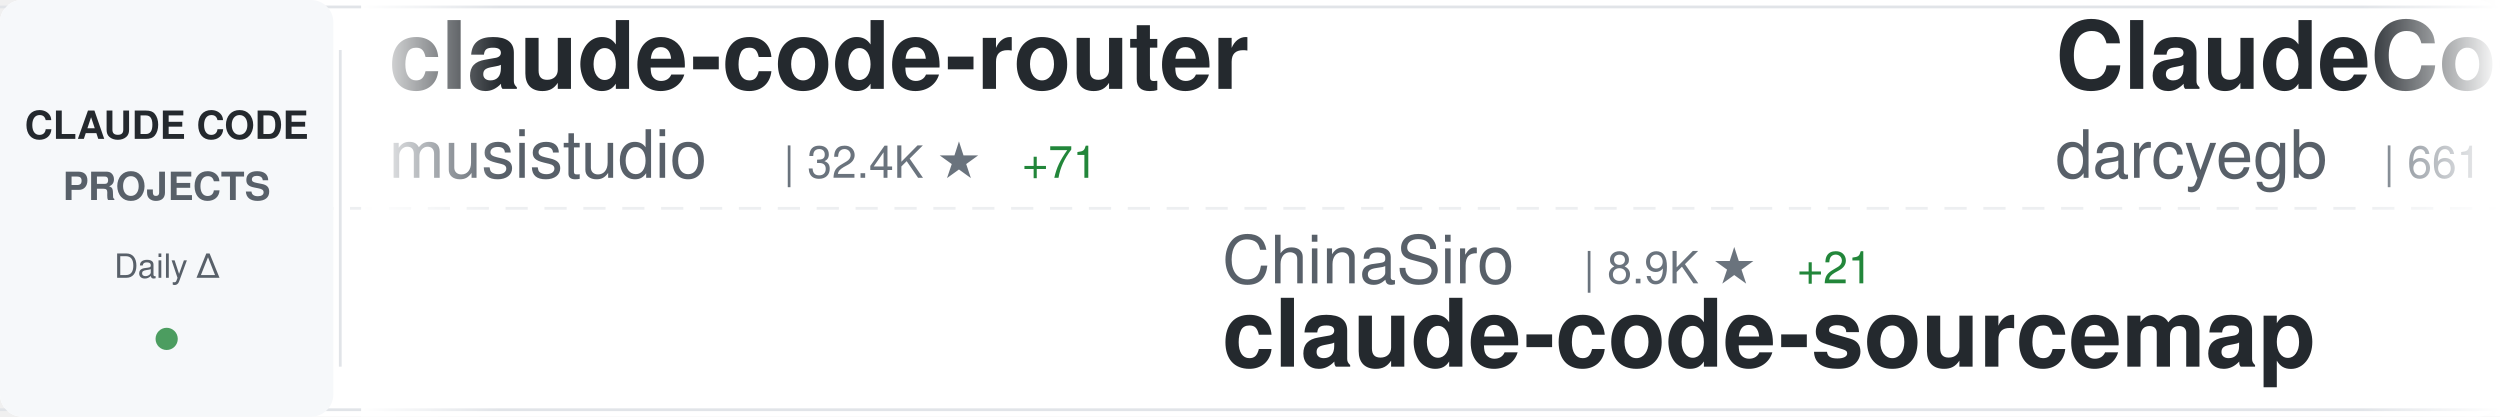
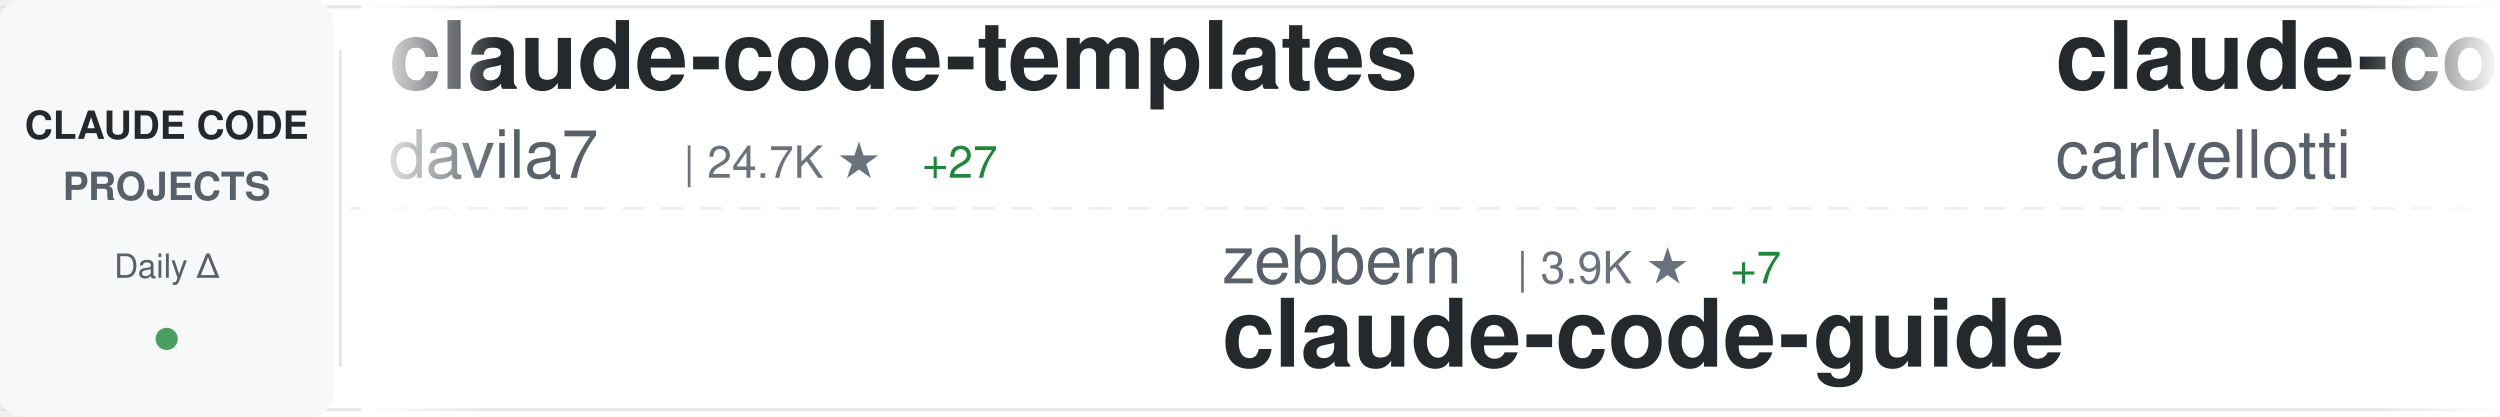
<svg xmlns="http://www.w3.org/2000/svg" width="900" height="150">
  <defs>
    <linearGradient id="awesomeLeftFade" x1="0%" y1="0%" x2="100%" y2="0%">
      <stop offset="0%" style="stop-color:#ffffff;stop-opacity:1" />
      <stop offset="100%" style="stop-color:#ffffff;stop-opacity:0" />
    </linearGradient>
    <linearGradient id="awesomeRightFade" x1="0%" y1="0%" x2="100%" y2="0%">
      <stop offset="0%" style="stop-color:#ffffff;stop-opacity:0" />
      <stop offset="100%" style="stop-color:#ffffff;stop-opacity:1" />
    </linearGradient>
  </defs>
  <rect width="900" height="150" fill="#ffffff" rx="8" />
  <rect x="0" y="2" width="900" height="1" fill="#e1e4e8" />
  <rect x="0" y="147" width="900" height="1" fill="#e1e4e8" />
  <line x1="0" y1="75" x2="900" y2="75" stroke="#e1e4e8" stroke-width="1" stroke-dasharray="8 6" opacity="0.6" />
  <rect x="0" y="0" width="120" height="150" fill="#f6f8fa" rx="8" />
  <text x="60" y="50" font-family="-apple-system, BlinkMacSystemFont, 'Segoe UI', Helvetica, Arial, sans-serif" font-size="14" font-weight="600" fill="#24292e" text-anchor="middle">CLAUDE CODE</text>
  <text x="60" y="72" font-family="-apple-system, BlinkMacSystemFont, 'Segoe UI', Helvetica, Arial, sans-serif" font-size="14" font-weight="600" fill="#586069" text-anchor="middle">PROJECTS</text>
  <text x="60" y="100" font-family="-apple-system, BlinkMacSystemFont, 'Segoe UI', Helvetica, Arial, sans-serif" font-size="12" font-weight="500" fill="#586069" text-anchor="middle">Daily Δ</text>
  <circle cx="60" cy="122" r="4" fill="#22863a" opacity="0.8" />
  <rect x="122" y="18" width="1" height="114" fill="#e1e4e8" />
  <clipPath id="awesomeTickerClip">
    <rect x="130" y="0" width="770" height="150" />
  </clipPath>
  <g clip-path="url(#awesomeTickerClip)">
    <g id="awesomeTickerItems">
      <animateTransform attributeName="transform" attributeType="XML" type="translate" from="0 0" to="-3000 0" dur="54s" repeatCount="indefinite" />
      <g transform="translate(0, 0)">
-         <text x="140" y="32" font-family="-apple-system, BlinkMacSystemFont, 'Segoe UI', Helvetica, Arial, sans-serif" font-size="34" font-weight="600" fill="#24292e">claude-code-router</text>
-         <text x="140" y="64" font-family="-apple-system, BlinkMacSystemFont, 'Segoe UI', Helvetica, Arial, sans-serif" font-size="24" font-weight="400" fill="#586069">musistudio</text>
-         <text x="282" y="64" font-family="-apple-system, BlinkMacSystemFont, 'Segoe UI', Helvetica, Arial, sans-serif" font-size="16" font-weight="500" fill="#6a737d">| 32.4K ★</text>
-         <text x="368" y="64" font-family="-apple-system, BlinkMacSystemFont, 'Segoe UI', Helvetica, Arial, sans-serif" font-size="16" font-weight="500" fill="#22863a"> +71</text>
+         <text x="140" y="32" font-family="-apple-system, BlinkMacSystemFont, 'Segoe UI', Helvetica, Arial, sans-serif" font-size="34" font-weight="600" fill="#24292e">claude-code-templates</text>
+         <text x="140" y="64" font-family="-apple-system, BlinkMacSystemFont, 'Segoe UI', Helvetica, Arial, sans-serif" font-size="24" font-weight="400" fill="#586069">davila7</text>
+         <text x="246" y="64" font-family="-apple-system, BlinkMacSystemFont, 'Segoe UI', Helvetica, Arial, sans-serif" font-size="16" font-weight="500" fill="#6a737d">| 24.7K ★</text>
+         <text x="332" y="64" font-family="-apple-system, BlinkMacSystemFont, 'Segoe UI', Helvetica, Arial, sans-serif" font-size="16" font-weight="500" fill="#22863a"> +27</text>
      </g>
      <g transform="translate(300, 0)">
-         <text x="140" y="102" font-family="-apple-system, BlinkMacSystemFont, 'Segoe UI', Helvetica, Arial, sans-serif" font-size="24" font-weight="400" fill="#586069">ChinaSiro</text>
-         <text x="270" y="102" font-family="-apple-system, BlinkMacSystemFont, 'Segoe UI', Helvetica, Arial, sans-serif" font-size="16" font-weight="500" fill="#6a737d">| 8.9K ★</text>
-         <text x="347" y="102" font-family="-apple-system, BlinkMacSystemFont, 'Segoe UI', Helvetica, Arial, sans-serif" font-size="16" font-weight="500" fill="#22863a"> +21</text>
-         <text x="140" y="132" font-family="-apple-system, BlinkMacSystemFont, 'Segoe UI', Helvetica, Arial, sans-serif" font-size="34" font-weight="600" fill="#24292e">claude-code-sourcemap</text>
+         <text x="140" y="102" font-family="-apple-system, BlinkMacSystemFont, 'Segoe UI', Helvetica, Arial, sans-serif" font-size="24" font-weight="400" fill="#586069">zebbern</text>
+         <text x="246" y="102" font-family="-apple-system, BlinkMacSystemFont, 'Segoe UI', Helvetica, Arial, sans-serif" font-size="16" font-weight="500" fill="#6a737d">| 3.9K ★</text>
+         <text x="323" y="102" font-family="-apple-system, BlinkMacSystemFont, 'Segoe UI', Helvetica, Arial, sans-serif" font-size="16" font-weight="500" fill="#22863a"> +7</text>
+         <text x="140" y="132" font-family="-apple-system, BlinkMacSystemFont, 'Segoe UI', Helvetica, Arial, sans-serif" font-size="34" font-weight="600" fill="#24292e">claude-code-guide</text>
      </g>
      <g transform="translate(600, 0)">
-         <text x="140" y="32" font-family="-apple-system, BlinkMacSystemFont, 'Segoe UI', Helvetica, Arial, sans-serif" font-size="34" font-weight="600" fill="#24292e">ClaudeCodeAgents</text>
-         <text x="140" y="64" font-family="-apple-system, BlinkMacSystemFont, 'Segoe UI', Helvetica, Arial, sans-serif" font-size="24" font-weight="400" fill="#586069">darcyegb</text>
-         <text x="258" y="64" font-family="-apple-system, BlinkMacSystemFont, 'Segoe UI', Helvetica, Arial, sans-serif" font-size="16" font-weight="500" fill="#6a737d">| 661 ★</text>
+         <text x="140" y="32" font-family="-apple-system, BlinkMacSystemFont, 'Segoe UI', Helvetica, Arial, sans-serif" font-size="34" font-weight="600" fill="#24292e">claude-code-pm-course</text>
+         <text x="140" y="64" font-family="-apple-system, BlinkMacSystemFont, 'Segoe UI', Helvetica, Arial, sans-serif" font-size="24" font-weight="400" fill="#586069">carlvellotti</text>
+         <text x="306" y="64" font-family="-apple-system, BlinkMacSystemFont, 'Segoe UI', Helvetica, Arial, sans-serif" font-size="16" font-weight="500" fill="#6a737d">| 1.9K ★</text>
+         <text x="383" y="64" font-family="-apple-system, BlinkMacSystemFont, 'Segoe UI', Helvetica, Arial, sans-serif" font-size="16" font-weight="500" fill="#22863a"> +5</text>
      </g>
      <g transform="translate(900, 0)">
-         <text x="140" y="102" font-family="-apple-system, BlinkMacSystemFont, 'Segoe UI', Helvetica, Arial, sans-serif" font-size="24" font-weight="400" fill="#586069">chiragjoshi12</text>
-         <text x="318" y="102" font-family="-apple-system, BlinkMacSystemFont, 'Segoe UI', Helvetica, Arial, sans-serif" font-size="16" font-weight="500" fill="#6a737d">| 187 ★</text>
-         <text x="140" y="132" font-family="-apple-system, BlinkMacSystemFont, 'Segoe UI', Helvetica, Arial, sans-serif" font-size="34" font-weight="600" fill="#24292e">claude-code</text>
+         <text x="140" y="102" font-family="-apple-system, BlinkMacSystemFont, 'Segoe UI', Helvetica, Arial, sans-serif" font-size="24" font-weight="400" fill="#586069">liuup</text>
+         <text x="222" y="102" font-family="-apple-system, BlinkMacSystemFont, 'Segoe UI', Helvetica, Arial, sans-serif" font-size="16" font-weight="500" fill="#6a737d">| 1.7K ★</text>
+         <text x="299" y="102" font-family="-apple-system, BlinkMacSystemFont, 'Segoe UI', Helvetica, Arial, sans-serif" font-size="16" font-weight="500" fill="#22863a"> +36</text>
+         <text x="140" y="132" font-family="-apple-system, BlinkMacSystemFont, 'Segoe UI', Helvetica, Arial, sans-serif" font-size="34" font-weight="600" fill="#24292e">claude-code-analysis</text>
      </g>
      <g transform="translate(1200, 0)">
-         <text x="140" y="32" font-family="-apple-system, BlinkMacSystemFont, 'Segoe UI', Helvetica, Arial, sans-serif" font-size="34" font-weight="600" fill="#24292e">claude-code-source-code-...</text>
-         <text x="140" y="64" font-family="-apple-system, BlinkMacSystemFont, 'Segoe UI', Helvetica, Arial, sans-serif" font-size="24" font-weight="400" fill="#586069">ghuntley</text>
-         <text x="258" y="64" font-family="-apple-system, BlinkMacSystemFont, 'Segoe UI', Helvetica, Arial, sans-serif" font-size="16" font-weight="500" fill="#6a737d">| 972 ★</text>
+         <text x="140" y="32" font-family="-apple-system, BlinkMacSystemFont, 'Segoe UI', Helvetica, Arial, sans-serif" font-size="34" font-weight="600" fill="#24292e">antigravity-awesome-skil...</text>
+         <text x="140" y="64" font-family="-apple-system, BlinkMacSystemFont, 'Segoe UI', Helvetica, Arial, sans-serif" font-size="24" font-weight="400" fill="#586069">sickn33</text>
+         <text x="246" y="64" font-family="-apple-system, BlinkMacSystemFont, 'Segoe UI', Helvetica, Arial, sans-serif" font-size="16" font-weight="500" fill="#6a737d">| 33.7K ★</text>
+         <text x="332" y="64" font-family="-apple-system, BlinkMacSystemFont, 'Segoe UI', Helvetica, Arial, sans-serif" font-size="16" font-weight="500" fill="#22863a"> +195</text>
      </g>
      <g transform="translate(1500, 0)">
-         <text x="140" y="102" font-family="-apple-system, BlinkMacSystemFont, 'Segoe UI', Helvetica, Arial, sans-serif" font-size="24" font-weight="400" fill="#586069">feiskyer</text>
-         <text x="258" y="102" font-family="-apple-system, BlinkMacSystemFont, 'Segoe UI', Helvetica, Arial, sans-serif" font-size="16" font-weight="500" fill="#6a737d">| 1.4K ★</text>
-         <text x="335" y="102" font-family="-apple-system, BlinkMacSystemFont, 'Segoe UI', Helvetica, Arial, sans-serif" font-size="16" font-weight="500" fill="#22863a"> +1</text>
-         <text x="140" y="132" font-family="-apple-system, BlinkMacSystemFont, 'Segoe UI', Helvetica, Arial, sans-serif" font-size="34" font-weight="600" fill="#24292e">claude-code-settings</text>
+         <text x="140" y="102" font-family="-apple-system, BlinkMacSystemFont, 'Segoe UI', Helvetica, Arial, sans-serif" font-size="24" font-weight="400" fill="#586069">fazxes</text>
+         <text x="234" y="102" font-family="-apple-system, BlinkMacSystemFont, 'Segoe UI', Helvetica, Arial, sans-serif" font-size="16" font-weight="500" fill="#6a737d">| 207 ★</text>
+         <text x="140" y="132" font-family="-apple-system, BlinkMacSystemFont, 'Segoe UI', Helvetica, Arial, sans-serif" font-size="34" font-weight="600" fill="#24292e">Claude-code</text>
      </g>
      <g transform="translate(1800, 0)">
        <text x="140" y="32" font-family="-apple-system, BlinkMacSystemFont, 'Segoe UI', Helvetica, Arial, sans-serif" font-size="34" font-weight="600" fill="#24292e">claude-code-spec-workflo...</text>
        <text x="140" y="64" font-family="-apple-system, BlinkMacSystemFont, 'Segoe UI', Helvetica, Arial, sans-serif" font-size="24" font-weight="400" fill="#586069">Pimzino</text>
        <text x="246" y="64" font-family="-apple-system, BlinkMacSystemFont, 'Segoe UI', Helvetica, Arial, sans-serif" font-size="16" font-weight="500" fill="#6a737d">| 3.7K ★</text>
-         <text x="323" y="64" font-family="-apple-system, BlinkMacSystemFont, 'Segoe UI', Helvetica, Arial, sans-serif" font-size="16" font-weight="500" fill="#22863a"> +3</text>
+         <text x="323" y="64" font-family="-apple-system, BlinkMacSystemFont, 'Segoe UI', Helvetica, Arial, sans-serif" font-size="16" font-weight="500" fill="#22863a"> +2</text>
      </g>
      <g transform="translate(2100, 0)">
+         <text x="140" y="102" font-family="-apple-system, BlinkMacSystemFont, 'Segoe UI', Helvetica, Arial, sans-serif" font-size="24" font-weight="400" fill="#586069">jarmuine</text>
+         <text x="258" y="102" font-family="-apple-system, BlinkMacSystemFont, 'Segoe UI', Helvetica, Arial, sans-serif" font-size="16" font-weight="500" fill="#6a737d">| 2.0K ★</text>
+         <text x="335" y="102" font-family="-apple-system, BlinkMacSystemFont, 'Segoe UI', Helvetica, Arial, sans-serif" font-size="16" font-weight="500" fill="#22863a"> +12</text>
+         <text x="140" y="132" font-family="-apple-system, BlinkMacSystemFont, 'Segoe UI', Helvetica, Arial, sans-serif" font-size="34" font-weight="600" fill="#24292e">claude-code</text>
+       </g>
+       <g transform="translate(2400, 0)">
+         <text x="140" y="32" font-family="-apple-system, BlinkMacSystemFont, 'Segoe UI', Helvetica, Arial, sans-serif" font-size="34" font-weight="600" fill="#24292e">claude-code-best-practic...</text>
+         <text x="140" y="64" font-family="-apple-system, BlinkMacSystemFont, 'Segoe UI', Helvetica, Arial, sans-serif" font-size="24" font-weight="400" fill="#586069">shanraisshan</text>
+         <text x="306" y="64" font-family="-apple-system, BlinkMacSystemFont, 'Segoe UI', Helvetica, Arial, sans-serif" font-size="16" font-weight="500" fill="#6a737d">| 46.0K ★</text>
+         <text x="392" y="64" font-family="-apple-system, BlinkMacSystemFont, 'Segoe UI', Helvetica, Arial, sans-serif" font-size="16" font-weight="500" fill="#22863a"> +443</text>
+       </g>
+       <g transform="translate(2700, 0)">
+         <text x="140" y="102" font-family="-apple-system, BlinkMacSystemFont, 'Segoe UI', Helvetica, Arial, sans-serif" font-size="24" font-weight="400" fill="#586069">Maciek-roboblog</text>
+         <text x="342" y="102" font-family="-apple-system, BlinkMacSystemFont, 'Segoe UI', Helvetica, Arial, sans-serif" font-size="16" font-weight="500" fill="#6a737d">| 7.6K ★</text>
+         <text x="419" y="102" font-family="-apple-system, BlinkMacSystemFont, 'Segoe UI', Helvetica, Arial, sans-serif" font-size="16" font-weight="500" fill="#22863a"> +22</text>
+         <text x="140" y="132" font-family="-apple-system, BlinkMacSystemFont, 'Segoe UI', Helvetica, Arial, sans-serif" font-size="34" font-weight="600" fill="#24292e">Claude-Code-Usage-Monito...</text>
+       </g>
+       <g transform="translate(3000, 0)">
+         <text x="140" y="32" font-family="-apple-system, BlinkMacSystemFont, 'Segoe UI', Helvetica, Arial, sans-serif" font-size="34" font-weight="600" fill="#24292e">claude-code-templates</text>
+         <text x="140" y="64" font-family="-apple-system, BlinkMacSystemFont, 'Segoe UI', Helvetica, Arial, sans-serif" font-size="24" font-weight="400" fill="#586069">davila7</text>
+         <text x="246" y="64" font-family="-apple-system, BlinkMacSystemFont, 'Segoe UI', Helvetica, Arial, sans-serif" font-size="16" font-weight="500" fill="#6a737d">| 24.7K ★</text>
+         <text x="332" y="64" font-family="-apple-system, BlinkMacSystemFont, 'Segoe UI', Helvetica, Arial, sans-serif" font-size="16" font-weight="500" fill="#22863a"> +27</text>
+       </g>
+       <g transform="translate(3300, 0)">
        <text x="140" y="102" font-family="-apple-system, BlinkMacSystemFont, 'Segoe UI', Helvetica, Arial, sans-serif" font-size="24" font-weight="400" fill="#586069">zebbern</text>
        <text x="246" y="102" font-family="-apple-system, BlinkMacSystemFont, 'Segoe UI', Helvetica, Arial, sans-serif" font-size="16" font-weight="500" fill="#6a737d">| 3.9K ★</text>
-         <text x="323" y="102" font-family="-apple-system, BlinkMacSystemFont, 'Segoe UI', Helvetica, Arial, sans-serif" font-size="16" font-weight="500" fill="#22863a"> +8</text>
+         <text x="323" y="102" font-family="-apple-system, BlinkMacSystemFont, 'Segoe UI', Helvetica, Arial, sans-serif" font-size="16" font-weight="500" fill="#22863a"> +7</text>
        <text x="140" y="132" font-family="-apple-system, BlinkMacSystemFont, 'Segoe UI', Helvetica, Arial, sans-serif" font-size="34" font-weight="600" fill="#24292e">claude-code-guide</text>
      </g>
-       <g transform="translate(2400, 0)">
-         <text x="140" y="32" font-family="-apple-system, BlinkMacSystemFont, 'Segoe UI', Helvetica, Arial, sans-serif" font-size="34" font-weight="600" fill="#24292e">claude-code-source-code</text>
-         <text x="140" y="64" font-family="-apple-system, BlinkMacSystemFont, 'Segoe UI', Helvetica, Arial, sans-serif" font-size="24" font-weight="400" fill="#586069">777genius</text>
-         <text x="270" y="64" font-family="-apple-system, BlinkMacSystemFont, 'Segoe UI', Helvetica, Arial, sans-serif" font-size="16" font-weight="500" fill="#6a737d">| 897 ★</text>
+       <g transform="translate(3600, 0)">
+         <text x="140" y="32" font-family="-apple-system, BlinkMacSystemFont, 'Segoe UI', Helvetica, Arial, sans-serif" font-size="34" font-weight="600" fill="#24292e">claude-code-pm-course</text>
+         <text x="140" y="64" font-family="-apple-system, BlinkMacSystemFont, 'Segoe UI', Helvetica, Arial, sans-serif" font-size="24" font-weight="400" fill="#586069">carlvellotti</text>
+         <text x="306" y="64" font-family="-apple-system, BlinkMacSystemFont, 'Segoe UI', Helvetica, Arial, sans-serif" font-size="16" font-weight="500" fill="#6a737d">| 1.9K ★</text>
+         <text x="383" y="64" font-family="-apple-system, BlinkMacSystemFont, 'Segoe UI', Helvetica, Arial, sans-serif" font-size="16" font-weight="500" fill="#22863a"> +5</text>
      </g>
-       <g transform="translate(2700, 0)">
+       <g transform="translate(3900, 0)">
        <text x="140" y="102" font-family="-apple-system, BlinkMacSystemFont, 'Segoe UI', Helvetica, Arial, sans-serif" font-size="24" font-weight="400" fill="#586069">liuup</text>
        <text x="222" y="102" font-family="-apple-system, BlinkMacSystemFont, 'Segoe UI', Helvetica, Arial, sans-serif" font-size="16" font-weight="500" fill="#6a737d">| 1.7K ★</text>
        <text x="299" y="102" font-family="-apple-system, BlinkMacSystemFont, 'Segoe UI', Helvetica, Arial, sans-serif" font-size="16" font-weight="500" fill="#22863a"> +36</text>
        <text x="140" y="132" font-family="-apple-system, BlinkMacSystemFont, 'Segoe UI', Helvetica, Arial, sans-serif" font-size="34" font-weight="600" fill="#24292e">claude-code-analysis</text>
-       </g>
-       <g transform="translate(3000, 0)">
-         <text x="140" y="32" font-family="-apple-system, BlinkMacSystemFont, 'Segoe UI', Helvetica, Arial, sans-serif" font-size="34" font-weight="600" fill="#24292e">claude-code-router</text>
-         <text x="140" y="64" font-family="-apple-system, BlinkMacSystemFont, 'Segoe UI', Helvetica, Arial, sans-serif" font-size="24" font-weight="400" fill="#586069">musistudio</text>
-         <text x="282" y="64" font-family="-apple-system, BlinkMacSystemFont, 'Segoe UI', Helvetica, Arial, sans-serif" font-size="16" font-weight="500" fill="#6a737d">| 32.4K ★</text>
-         <text x="368" y="64" font-family="-apple-system, BlinkMacSystemFont, 'Segoe UI', Helvetica, Arial, sans-serif" font-size="16" font-weight="500" fill="#22863a"> +71</text>
-       </g>
-       <g transform="translate(3300, 0)">
-         <text x="140" y="102" font-family="-apple-system, BlinkMacSystemFont, 'Segoe UI', Helvetica, Arial, sans-serif" font-size="24" font-weight="400" fill="#586069">ChinaSiro</text>
-         <text x="270" y="102" font-family="-apple-system, BlinkMacSystemFont, 'Segoe UI', Helvetica, Arial, sans-serif" font-size="16" font-weight="500" fill="#6a737d">| 8.9K ★</text>
-         <text x="347" y="102" font-family="-apple-system, BlinkMacSystemFont, 'Segoe UI', Helvetica, Arial, sans-serif" font-size="16" font-weight="500" fill="#22863a"> +21</text>
-         <text x="140" y="132" font-family="-apple-system, BlinkMacSystemFont, 'Segoe UI', Helvetica, Arial, sans-serif" font-size="34" font-weight="600" fill="#24292e">claude-code-sourcemap</text>
-       </g>
-       <g transform="translate(3600, 0)">
-         <text x="140" y="32" font-family="-apple-system, BlinkMacSystemFont, 'Segoe UI', Helvetica, Arial, sans-serif" font-size="34" font-weight="600" fill="#24292e">ClaudeCodeAgents</text>
-         <text x="140" y="64" font-family="-apple-system, BlinkMacSystemFont, 'Segoe UI', Helvetica, Arial, sans-serif" font-size="24" font-weight="400" fill="#586069">darcyegb</text>
-         <text x="258" y="64" font-family="-apple-system, BlinkMacSystemFont, 'Segoe UI', Helvetica, Arial, sans-serif" font-size="16" font-weight="500" fill="#6a737d">| 661 ★</text>
-       </g>
-       <g transform="translate(3900, 0)">
-         <text x="140" y="102" font-family="-apple-system, BlinkMacSystemFont, 'Segoe UI', Helvetica, Arial, sans-serif" font-size="24" font-weight="400" fill="#586069">chiragjoshi12</text>
-         <text x="318" y="102" font-family="-apple-system, BlinkMacSystemFont, 'Segoe UI', Helvetica, Arial, sans-serif" font-size="16" font-weight="500" fill="#6a737d">| 187 ★</text>
-         <text x="140" y="132" font-family="-apple-system, BlinkMacSystemFont, 'Segoe UI', Helvetica, Arial, sans-serif" font-size="34" font-weight="600" fill="#24292e">claude-code</text>
      </g>
    </g>
  </g>
  <rect x="130" y="0" width="50" height="150" fill="url(#awesomeLeftFade)" />
  <rect x="850" y="0" width="50" height="150" fill="url(#awesomeRightFade)" />
</svg>
